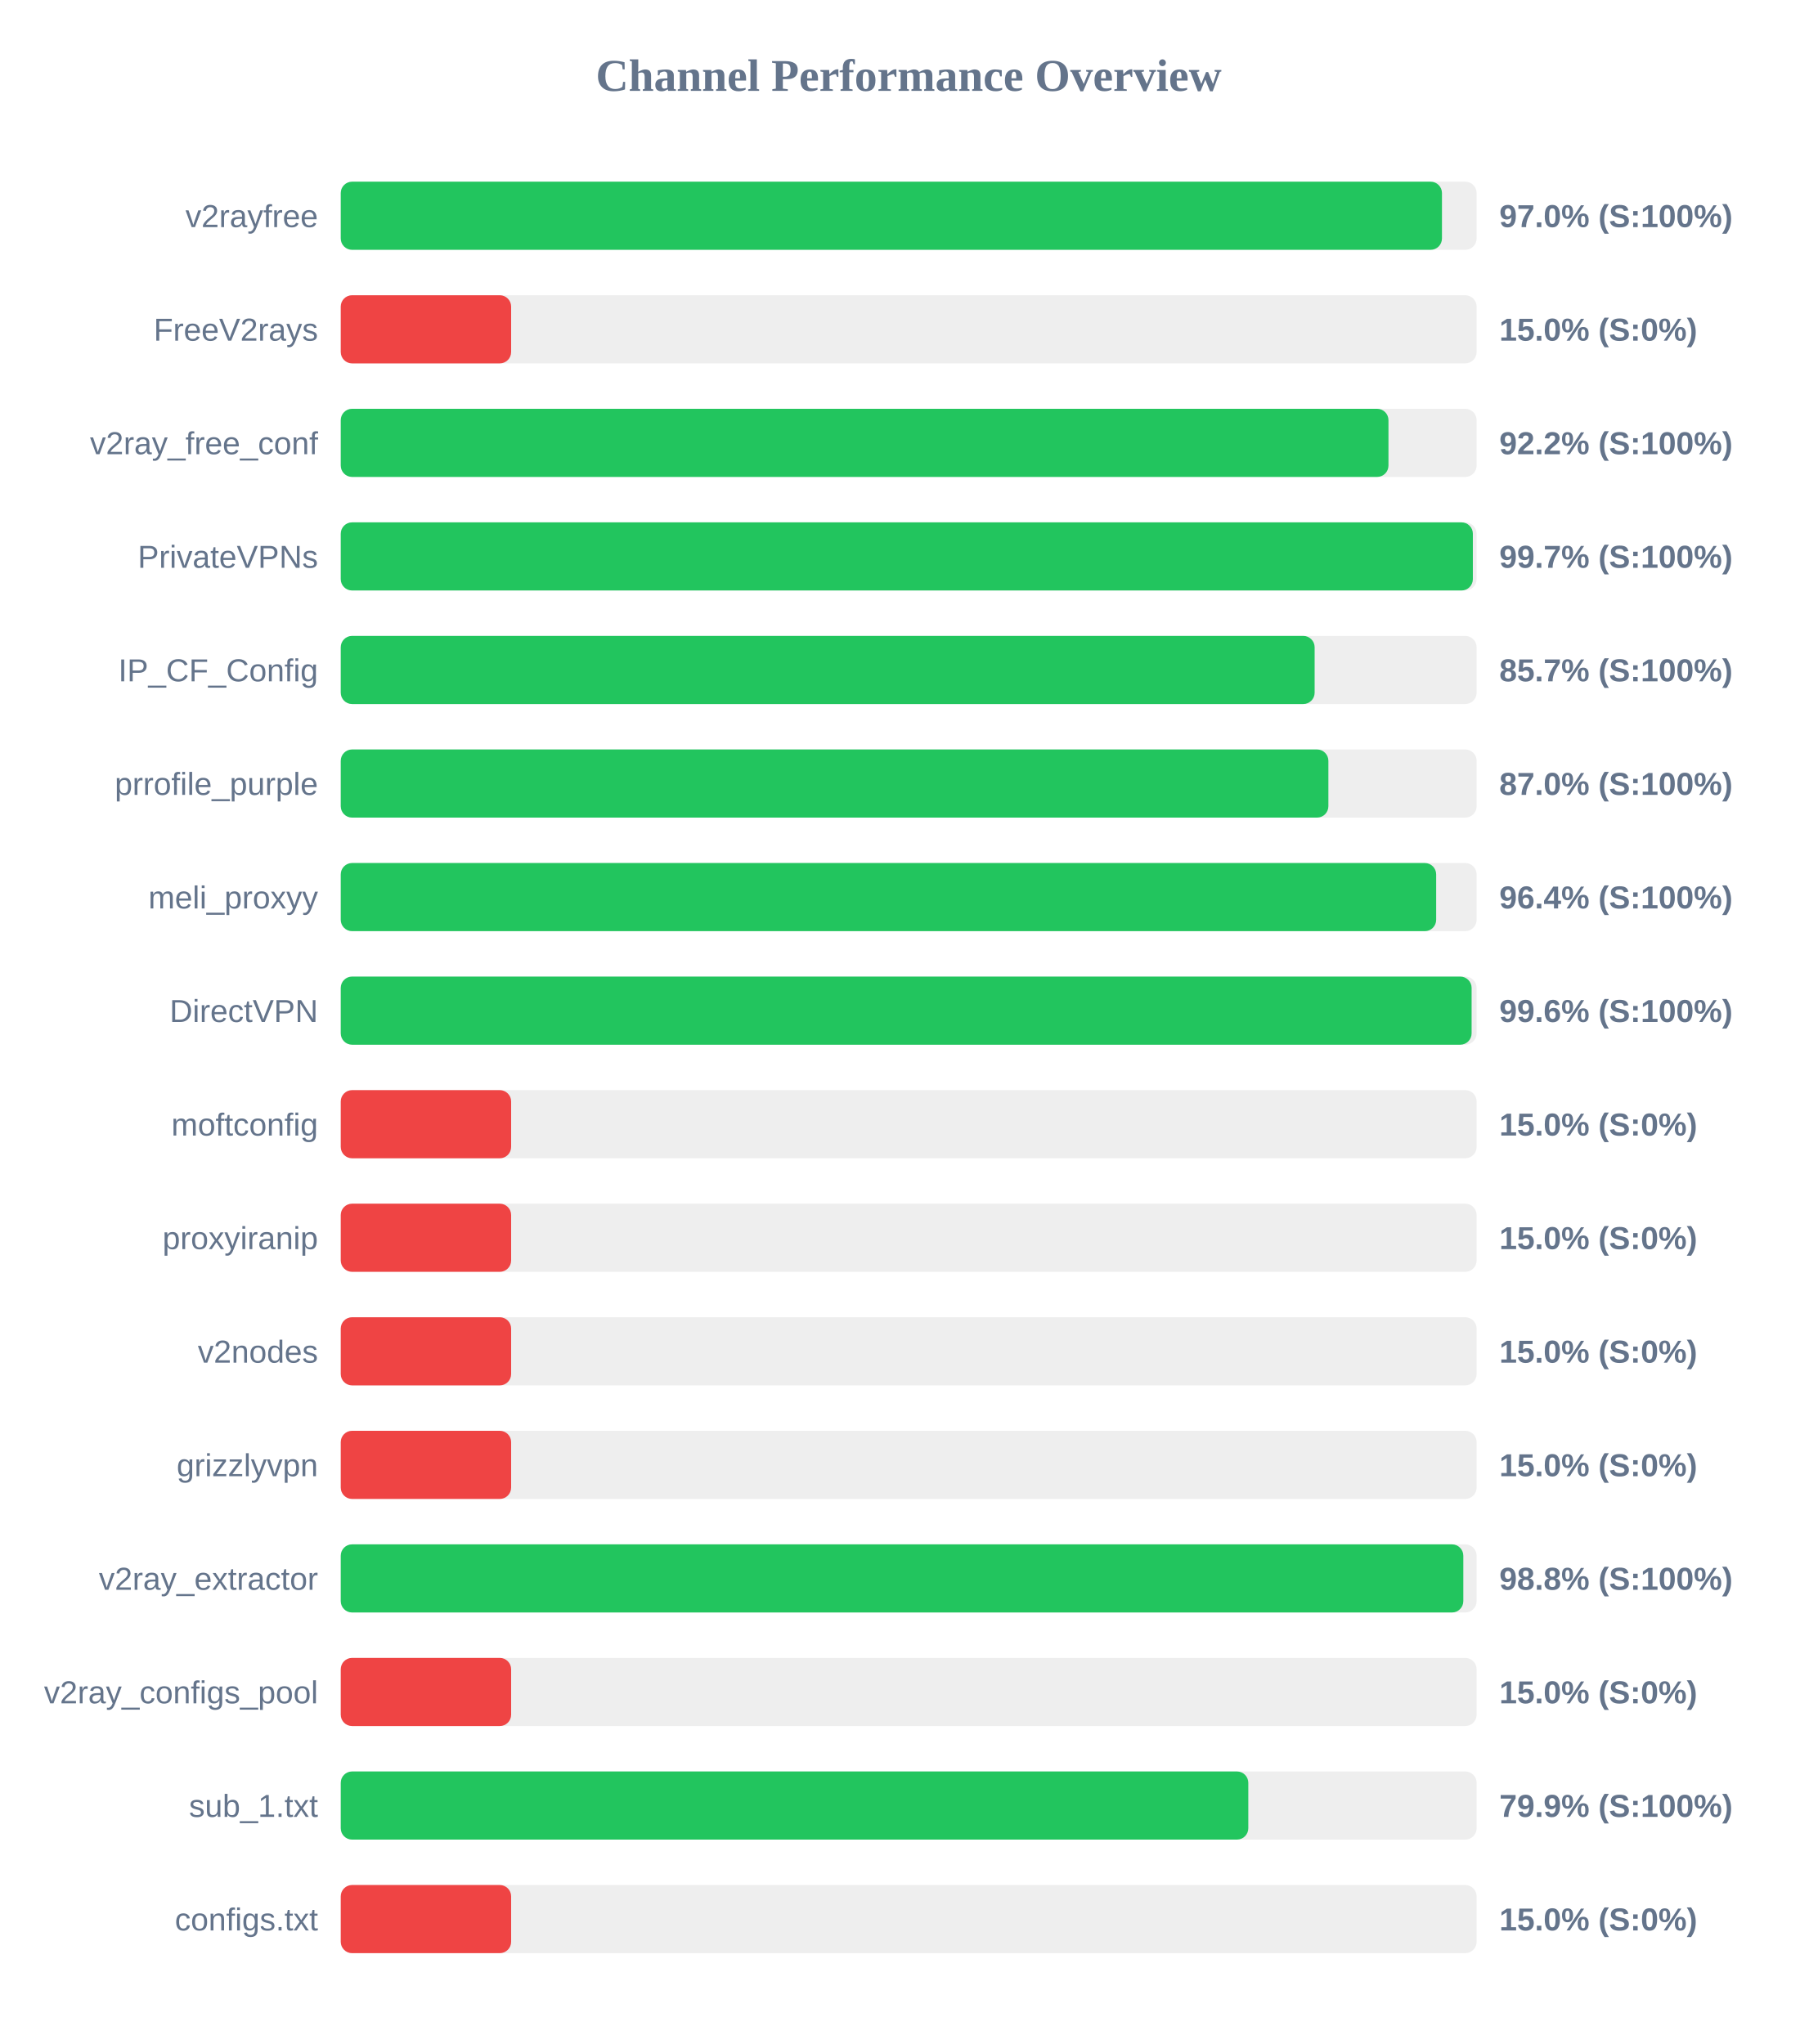
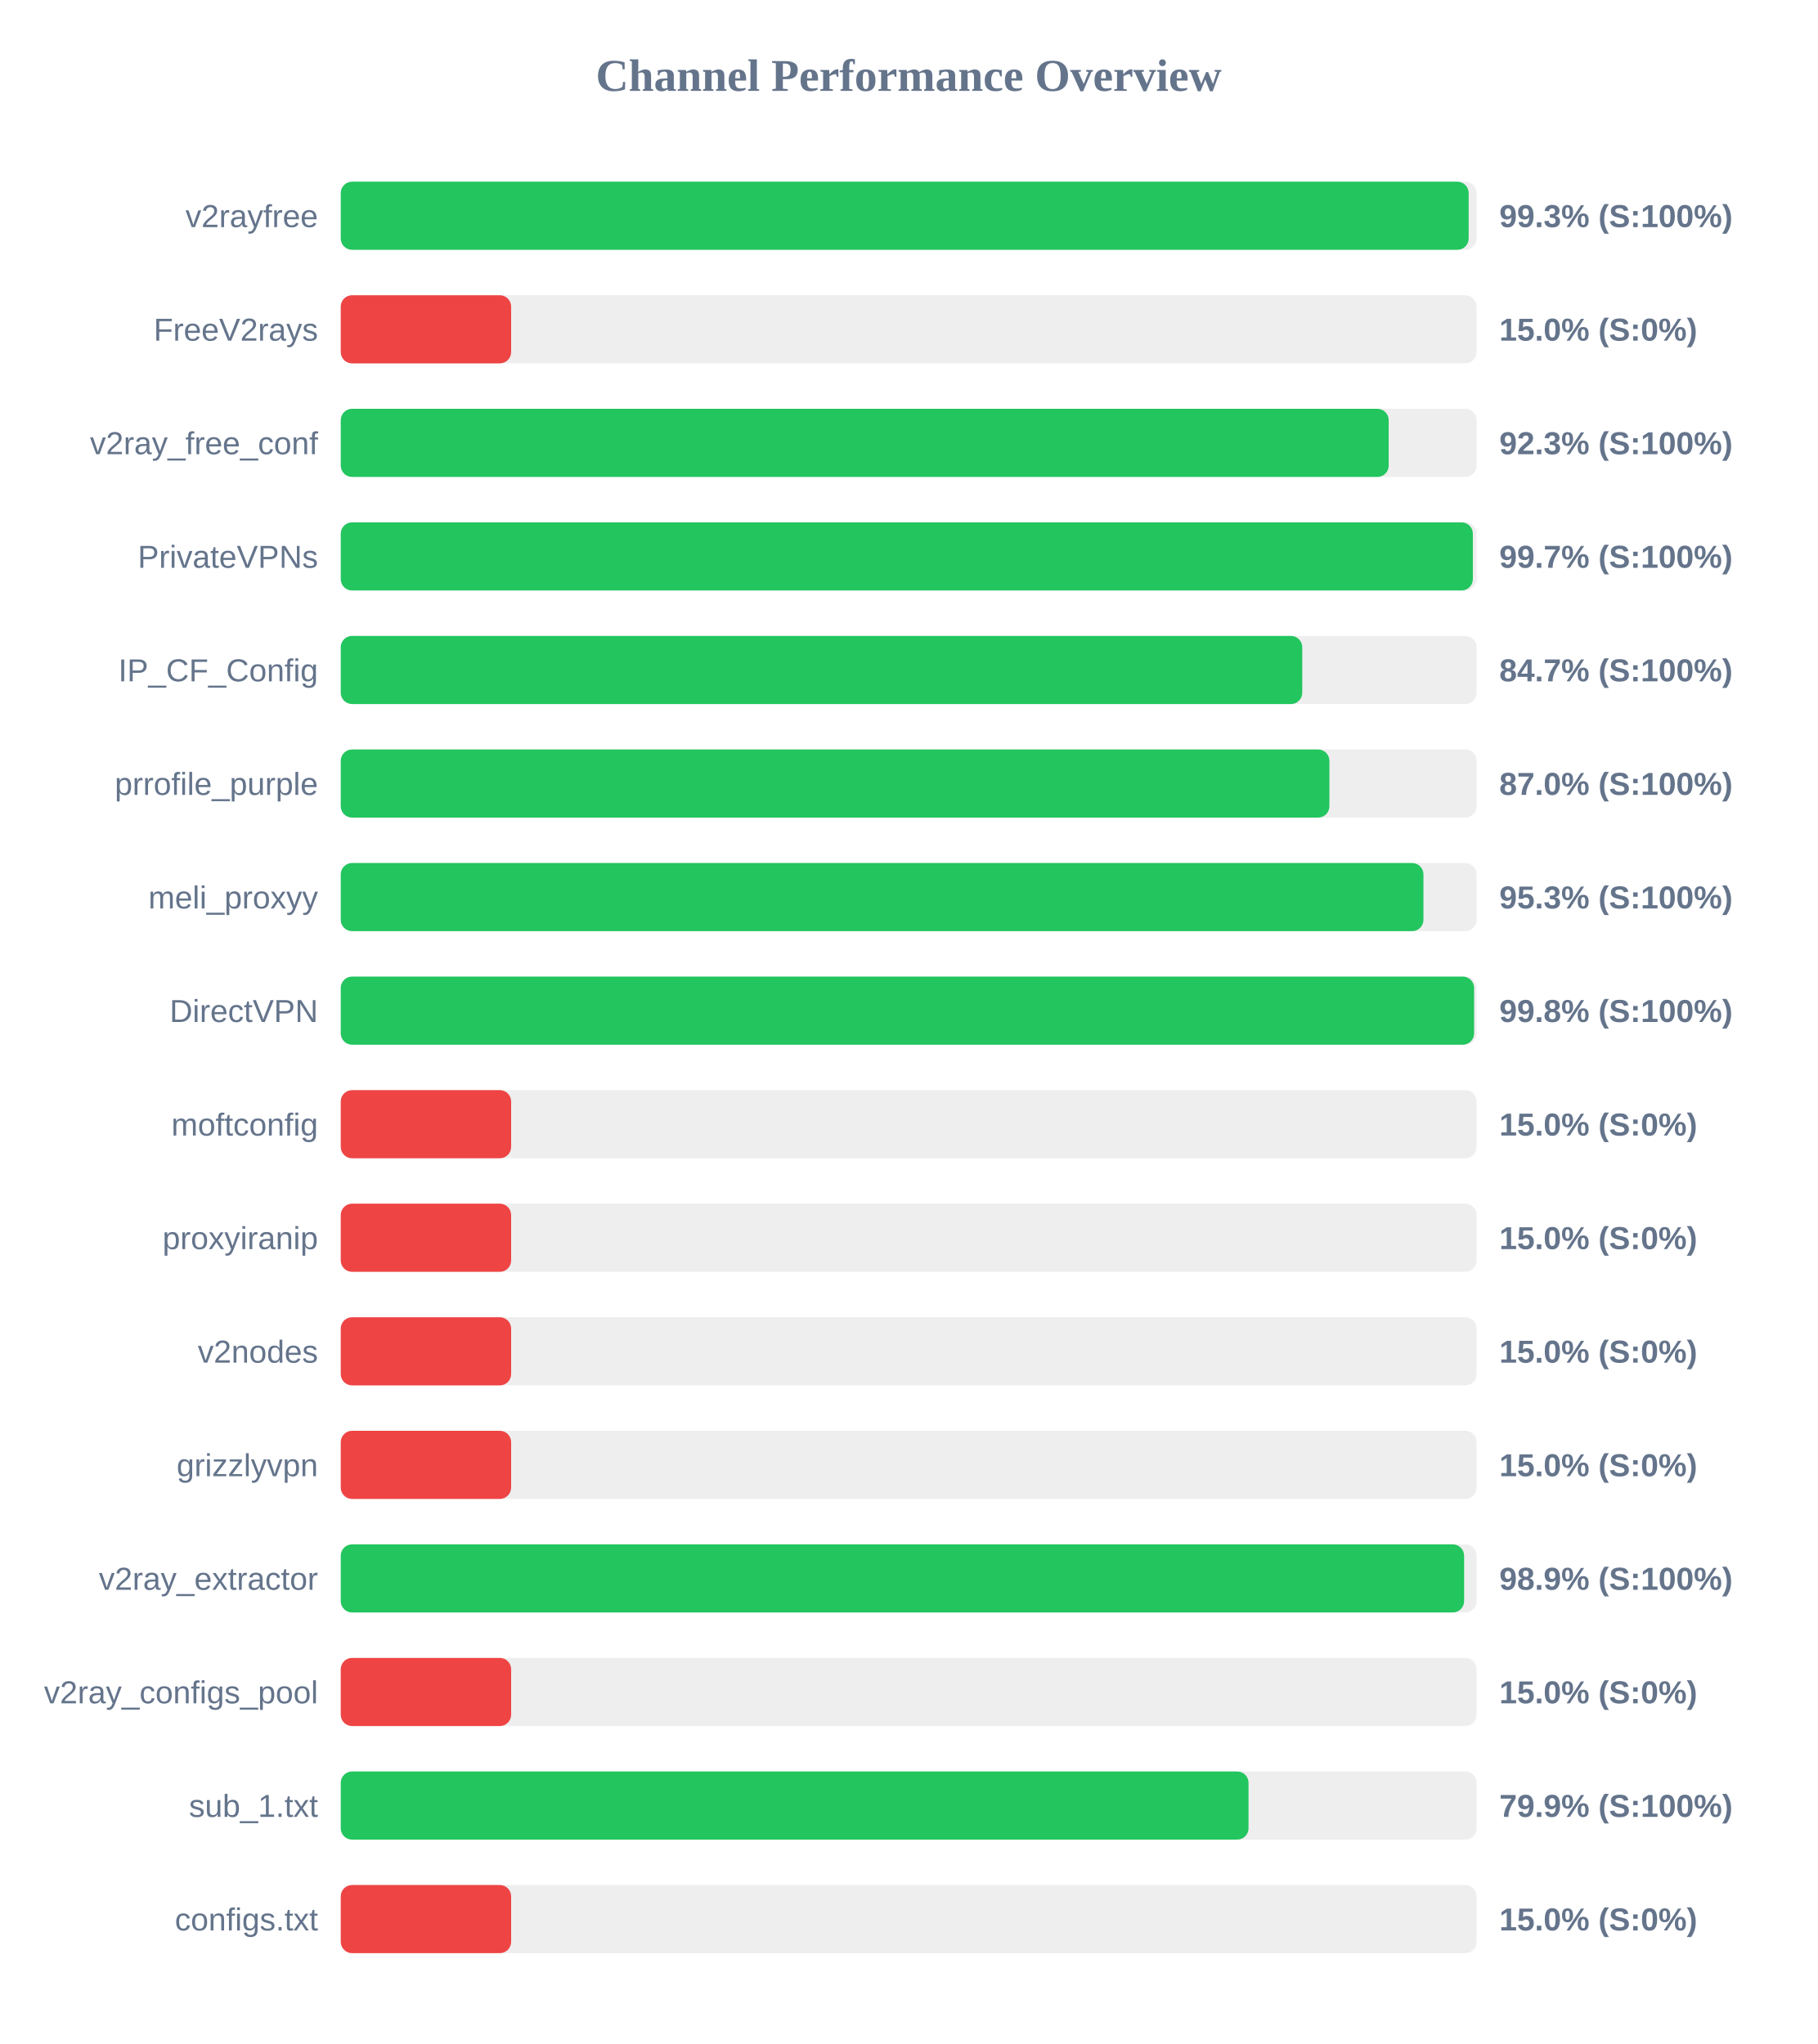
<svg xmlns="http://www.w3.org/2000/svg" width="800" height="900" version="1.1">
  <style>
        .row { font: 14px Arial; fill: #64748b; }
        .score { font: bold 14px Arial; fill: #64748b; }
    </style>
  <text x="400" y="40" text-anchor="middle" font-size="20px" font-weight="bold" fill="#64748b">Channel Performance Overview</text>
  <rect x="150" y="80" width="500" height="30" fill="#eee" rx="5" />
-   <rect x="150" y="80" width="484.75" height="30" fill="#22c55e" rx="5" />
+   <rect x="150" y="80" width="496.5" height="30" fill="#22c55e" rx="5" />
  <text x="140" y="100" text-anchor="end" class="row">v2rayfree</text>
-   <text x="660" y="100" text-anchor="start" class="score">97.0% (S:100%)</text>
+   <text x="660" y="100" text-anchor="start" class="score">99.3% (S:100%)</text>
  <rect x="150" y="130" width="500" height="30" fill="#eee" rx="5" />
  <rect x="150" y="130" width="75.0" height="30" fill="#ef4444" rx="5" />
  <text x="140" y="150" text-anchor="end" class="row">FreeV2rays</text>
  <text x="660" y="150" text-anchor="start" class="score">15.0% (S:0%)</text>
  <rect x="150" y="180" width="500" height="30" fill="#eee" rx="5" />
-   <rect x="150" y="180" width="461.2" height="30" fill="#22c55e" rx="5" />
+   <rect x="150" y="180" width="461.3" height="30" fill="#22c55e" rx="5" />
  <text x="140" y="200" text-anchor="end" class="row">v2ray_free_conf</text>
-   <text x="660" y="200" text-anchor="start" class="score">92.2% (S:100%)</text>
+   <text x="660" y="200" text-anchor="start" class="score">92.3% (S:100%)</text>
  <rect x="150" y="230" width="500" height="30" fill="#eee" rx="5" />
  <rect x="150" y="230" width="498.35" height="30" fill="#22c55e" rx="5" />
  <text x="140" y="250" text-anchor="end" class="row">PrivateVPNs</text>
  <text x="660" y="250" text-anchor="start" class="score">99.7% (S:100%)</text>
  <rect x="150" y="280" width="500" height="30" fill="#eee" rx="5" />
-   <rect x="150" y="280" width="428.7" height="30" fill="#22c55e" rx="5" />
+   <rect x="150" y="280" width="423.25" height="30" fill="#22c55e" rx="5" />
  <text x="140" y="300" text-anchor="end" class="row">IP_CF_Config</text>
-   <text x="660" y="300" text-anchor="start" class="score">85.7% (S:100%)</text>
+   <text x="660" y="300" text-anchor="start" class="score">84.7% (S:100%)</text>
  <rect x="150" y="330" width="500" height="30" fill="#eee" rx="5" />
-   <rect x="150" y="330" width="434.75" height="30" fill="#22c55e" rx="5" />
+   <rect x="150" y="330" width="435.2" height="30" fill="#22c55e" rx="5" />
  <text x="140" y="350" text-anchor="end" class="row">prrofile_purple</text>
  <text x="660" y="350" text-anchor="start" class="score">87.0% (S:100%)</text>
  <rect x="150" y="380" width="500" height="30" fill="#eee" rx="5" />
-   <rect x="150" y="380" width="482.2" height="30" fill="#22c55e" rx="5" />
+   <rect x="150" y="380" width="476.6" height="30" fill="#22c55e" rx="5" />
  <text x="140" y="400" text-anchor="end" class="row">meli_proxyy</text>
-   <text x="660" y="400" text-anchor="start" class="score">96.4% (S:100%)</text>
+   <text x="660" y="400" text-anchor="start" class="score">95.3% (S:100%)</text>
  <rect x="150" y="430" width="500" height="30" fill="#eee" rx="5" />
-   <rect x="150" y="430" width="497.8" height="30" fill="#22c55e" rx="5" />
+   <rect x="150" y="430" width="498.9" height="30" fill="#22c55e" rx="5" />
  <text x="140" y="450" text-anchor="end" class="row">DirectVPN</text>
-   <text x="660" y="450" text-anchor="start" class="score">99.6% (S:100%)</text>
+   <text x="660" y="450" text-anchor="start" class="score">99.8% (S:100%)</text>
  <rect x="150" y="480" width="500" height="30" fill="#eee" rx="5" />
  <rect x="150" y="480" width="75.0" height="30" fill="#ef4444" rx="5" />
  <text x="140" y="500" text-anchor="end" class="row">moftconfig</text>
  <text x="660" y="500" text-anchor="start" class="score">15.0% (S:0%)</text>
  <rect x="150" y="530" width="500" height="30" fill="#eee" rx="5" />
  <rect x="150" y="530" width="75.0" height="30" fill="#ef4444" rx="5" />
  <text x="140" y="550" text-anchor="end" class="row">proxyiranip</text>
  <text x="660" y="550" text-anchor="start" class="score">15.0% (S:0%)</text>
  <rect x="150" y="580" width="500" height="30" fill="#eee" rx="5" />
  <rect x="150" y="580" width="75.0" height="30" fill="#ef4444" rx="5" />
  <text x="140" y="600" text-anchor="end" class="row">v2nodes</text>
  <text x="660" y="600" text-anchor="start" class="score">15.0% (S:0%)</text>
  <rect x="150" y="630" width="500" height="30" fill="#eee" rx="5" />
  <rect x="150" y="630" width="75.0" height="30" fill="#ef4444" rx="5" />
  <text x="140" y="650" text-anchor="end" class="row">grizzlyvpn</text>
  <text x="660" y="650" text-anchor="start" class="score">15.0% (S:0%)</text>
  <rect x="150" y="680" width="500" height="30" fill="#eee" rx="5" />
-   <rect x="150" y="680" width="494.15" height="30" fill="#22c55e" rx="5" />
+   <rect x="150" y="680" width="494.5" height="30" fill="#22c55e" rx="5" />
  <text x="140" y="700" text-anchor="end" class="row">v2ray_extractor</text>
-   <text x="660" y="700" text-anchor="start" class="score">98.8% (S:100%)</text>
+   <text x="660" y="700" text-anchor="start" class="score">98.9% (S:100%)</text>
  <rect x="150" y="730" width="500" height="30" fill="#eee" rx="5" />
  <rect x="150" y="730" width="75.0" height="30" fill="#ef4444" rx="5" />
  <text x="140" y="750" text-anchor="end" class="row">v2ray_configs_pool</text>
  <text x="660" y="750" text-anchor="start" class="score">15.0% (S:0%)</text>
  <rect x="150" y="780" width="500" height="30" fill="#eee" rx="5" />
-   <rect x="150" y="780" width="399.5" height="30" fill="#22c55e" rx="5" />
+   <rect x="150" y="780" width="399.6" height="30" fill="#22c55e" rx="5" />
  <text x="140" y="800" text-anchor="end" class="row">sub_1.txt</text>
  <text x="660" y="800" text-anchor="start" class="score">79.9% (S:100%)</text>
  <rect x="150" y="830" width="500" height="30" fill="#eee" rx="5" />
  <rect x="150" y="830" width="75.0" height="30" fill="#ef4444" rx="5" />
  <text x="140" y="850" text-anchor="end" class="row">configs.txt</text>
  <text x="660" y="850" text-anchor="start" class="score">15.0% (S:0%)</text>
</svg>
